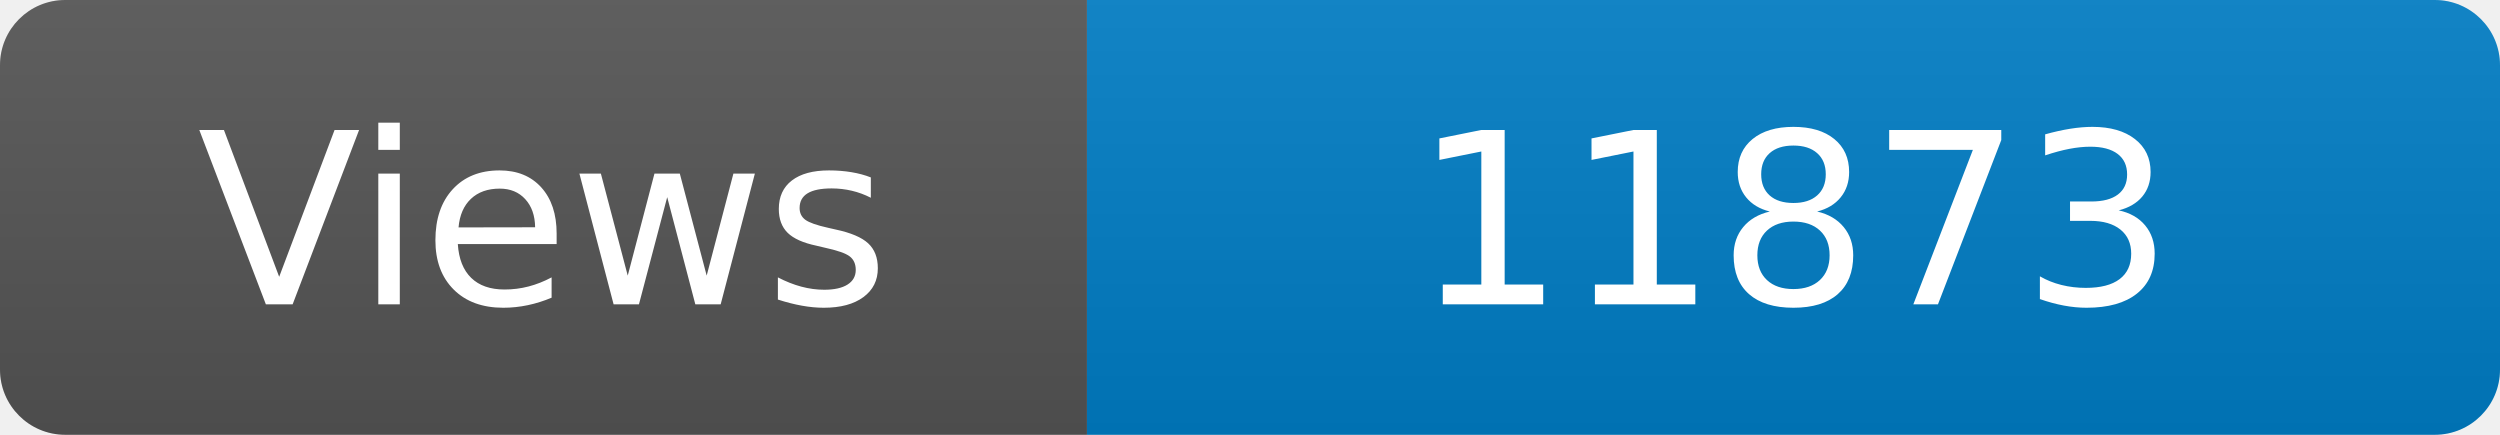
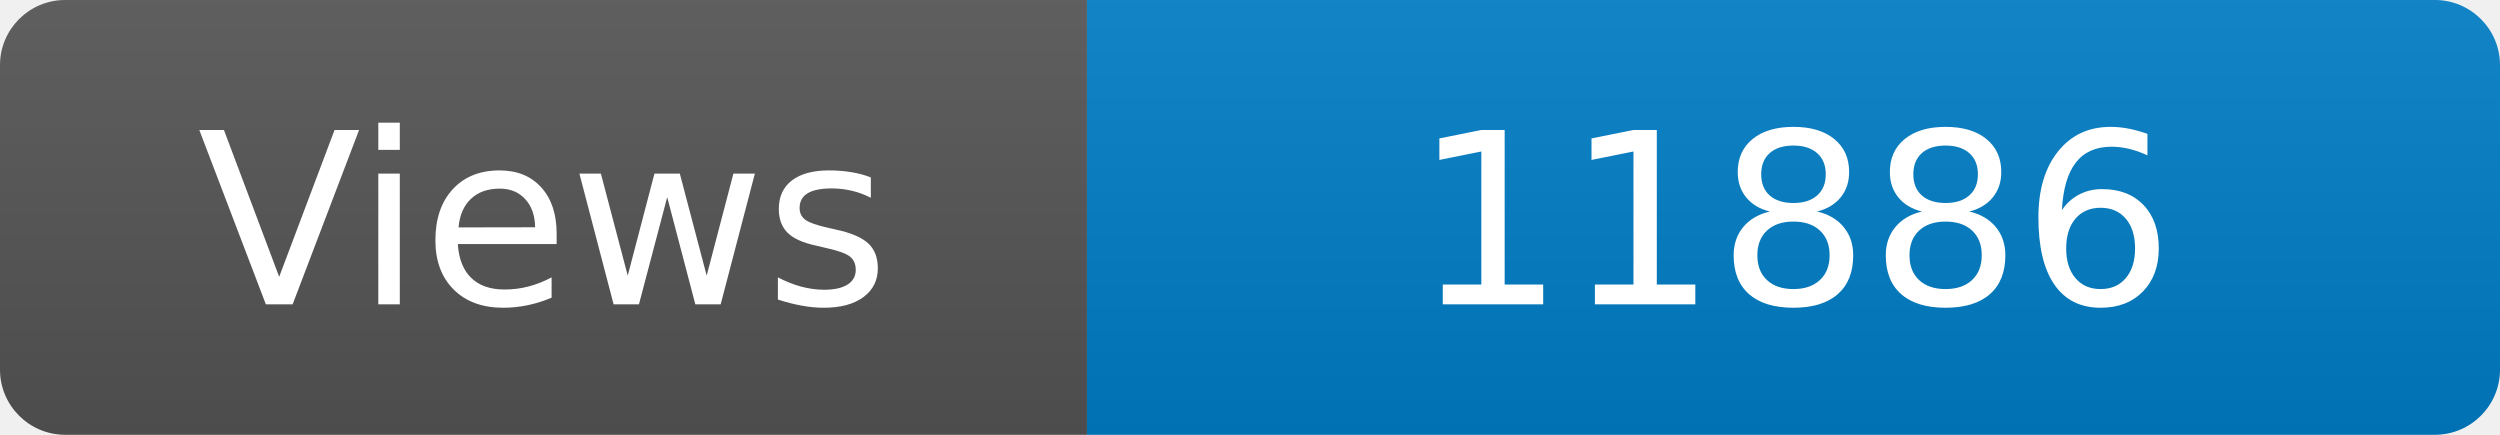
<svg xmlns="http://www.w3.org/2000/svg" width="115" height="20" role="img" aria-label="Maintained?: yes">
  <linearGradient id="s" x2="0" y2="100%">
    <stop offset="0" stop-color="#bbb" stop-opacity=".1" />
    <stop offset="1" stop-opacity=".1" />
  </linearGradient>
  <clipPath id="r">
    <rect width="115" height="20" rx="3" fill="#fff" />
  </clipPath>
  <g clip-path="url(#r)">
    <rect width="50" height="20" fill="#555" />
    <rect x="50" width="160" height="20" fill="#007ec6" />
    <rect width="115" height="20" fill="url(#s)" />
  </g>
  <g fill="#fff" text-anchor="middle" font-family="Verdana,Geneva,DejaVu Sans,sans-serif" font-size="110">
    <text x="250" y="140" transform="scale(.1)" fill="#fff">Views</text>
-     <text x="825" y="140" transform="scale(.1)" fill="#fff">11873</text>
+     <text x="825" y="140" transform="scale(.1)" fill="#fff">11886</text>
  </g>
</svg>
